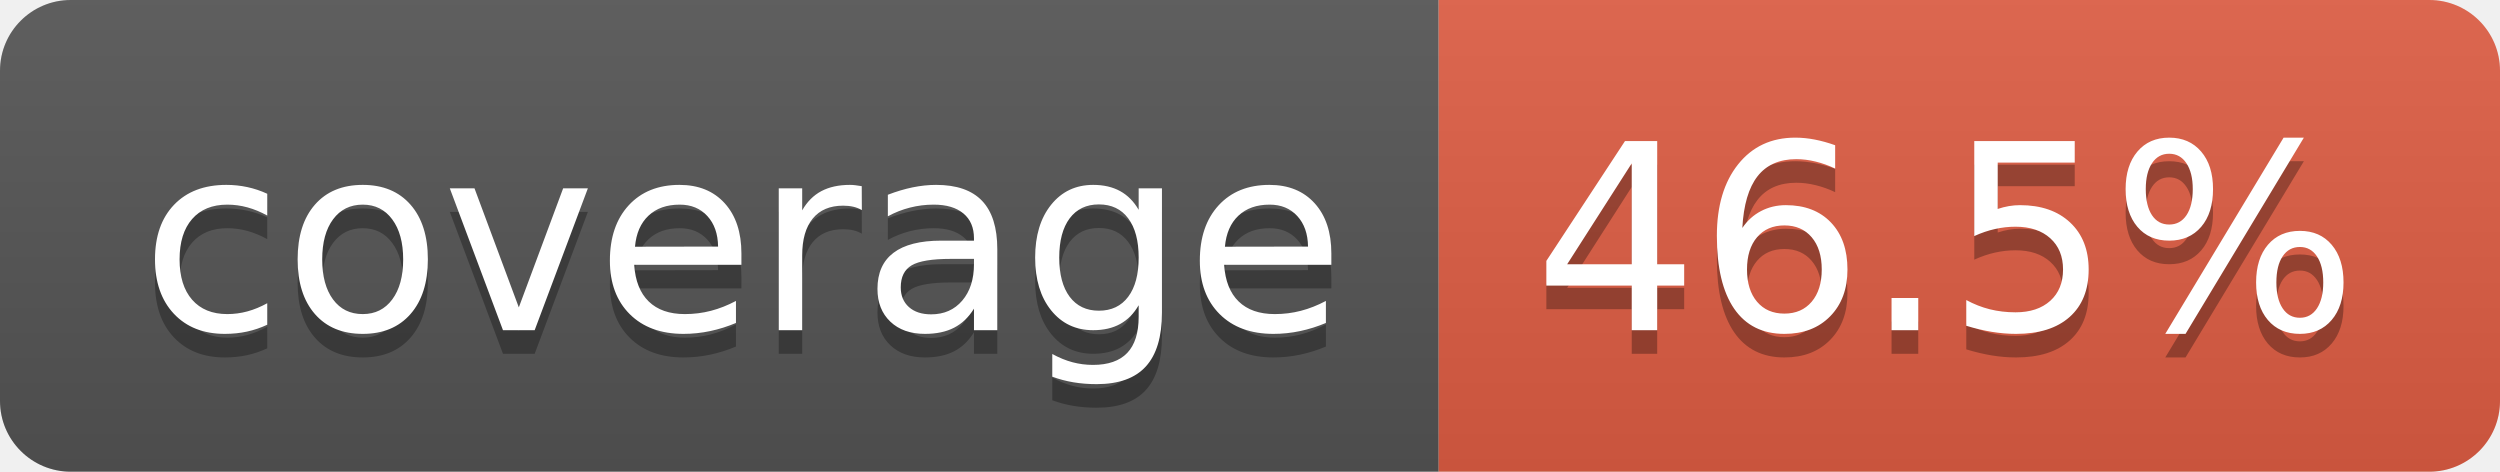
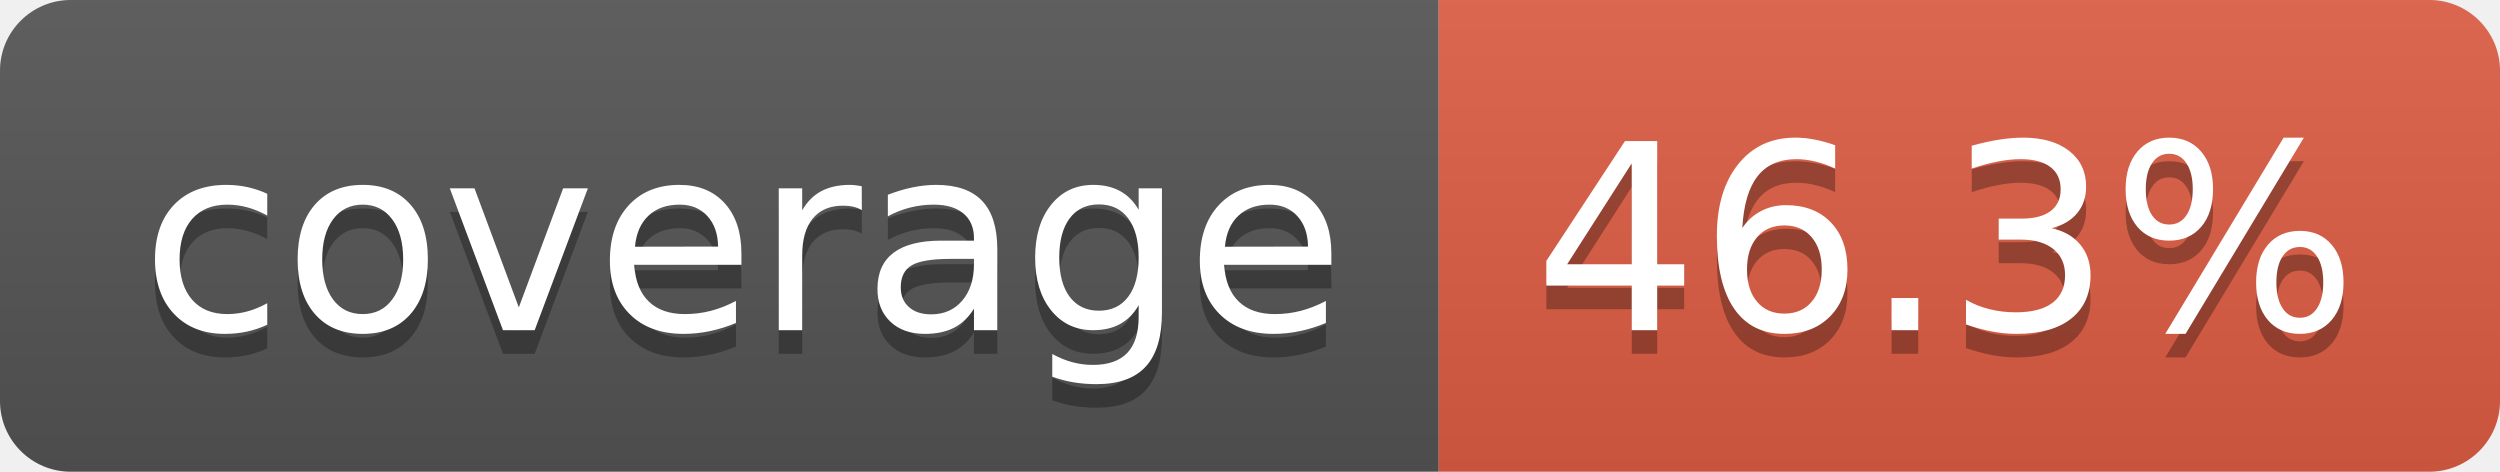
- <svg xmlns="http://www.w3.org/2000/svg" width="106" height="20" role="img" aria-label="coverage: 46.5%">
+ <svg xmlns="http://www.w3.org/2000/svg" width="106" height="20" role="img" aria-label="coverage: 46.3%">
  <linearGradient id="s" x2="0" y2="100%">
    <stop offset="0" stop-color="#bbb" stop-opacity=".1" />
    <stop offset="1" stop-opacity=".1" />
  </linearGradient>
  <clipPath id="r">
    <rect width="106" height="20" rx="3" fill="#fff" />
  </clipPath>
  <g clip-path="url(#r)">
    <rect width="61" height="20" fill="#555" />
    <rect x="61" width="45" height="20" fill="#e05d44" />
    <rect width="106" height="20" fill="url(#s)" />
  </g>
  <g fill="#fff" text-anchor="middle" font-family="Verdana,Geneva,DejaVu Sans,sans-serif" text-rendering="geometricPrecision" font-size="110">
    <text aria-hidden="true" x="315" y="150" fill="#010101" fill-opacity=".3" transform="scale(.1)" textLength="510">coverage</text>
    <text x="315" y="140" transform="scale(.1)" fill="#fff" textLength="510">coverage</text>
-     <text aria-hidden="true" x="825" y="150" fill="#010101" fill-opacity=".3" transform="scale(.1)" textLength="350">46.5%</text>
-     <text x="825" y="140" transform="scale(.1)" fill="#fff" textLength="350">46.5%</text>
+     <text aria-hidden="true" x="825" y="150" fill="#010101" fill-opacity=".3" transform="scale(.1)" textLength="350">46.3%</text>
+     <text x="825" y="140" transform="scale(.1)" fill="#fff" textLength="350">46.3%</text>
  </g>
</svg>
